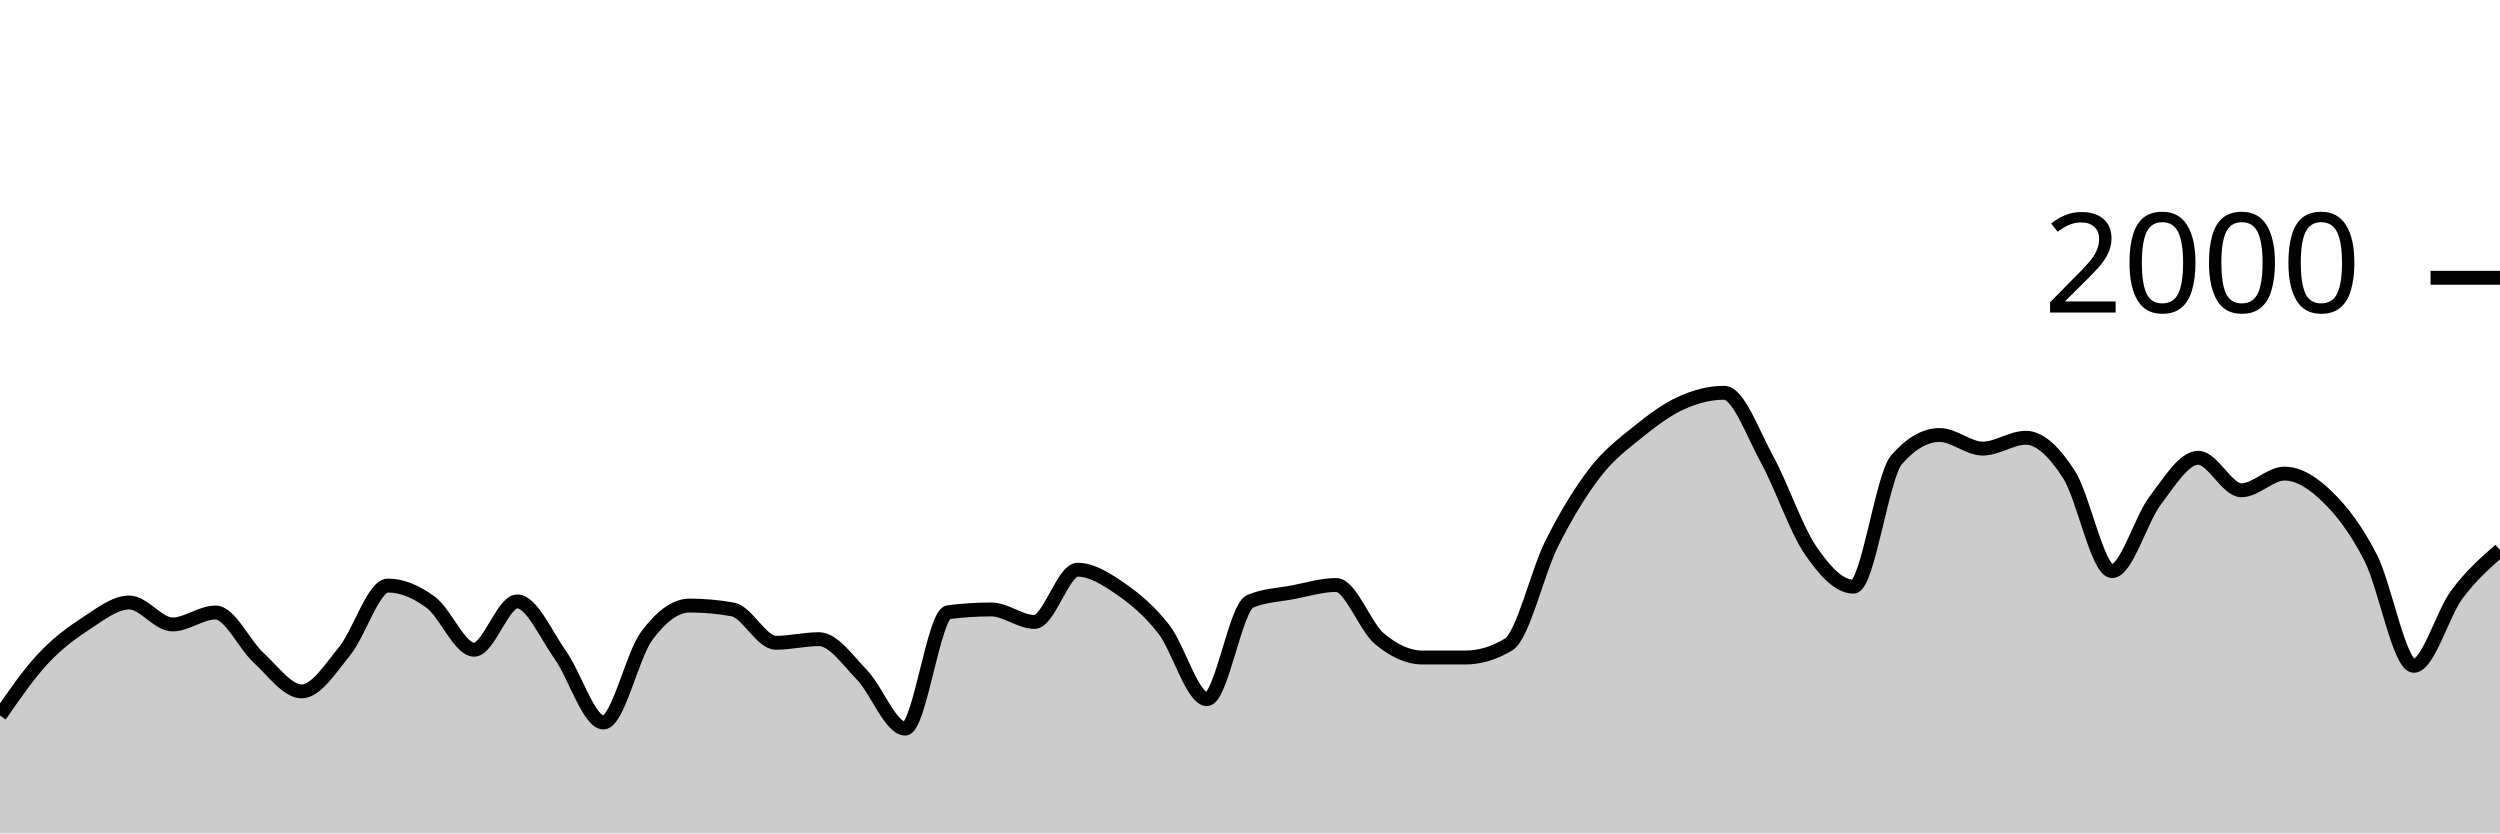
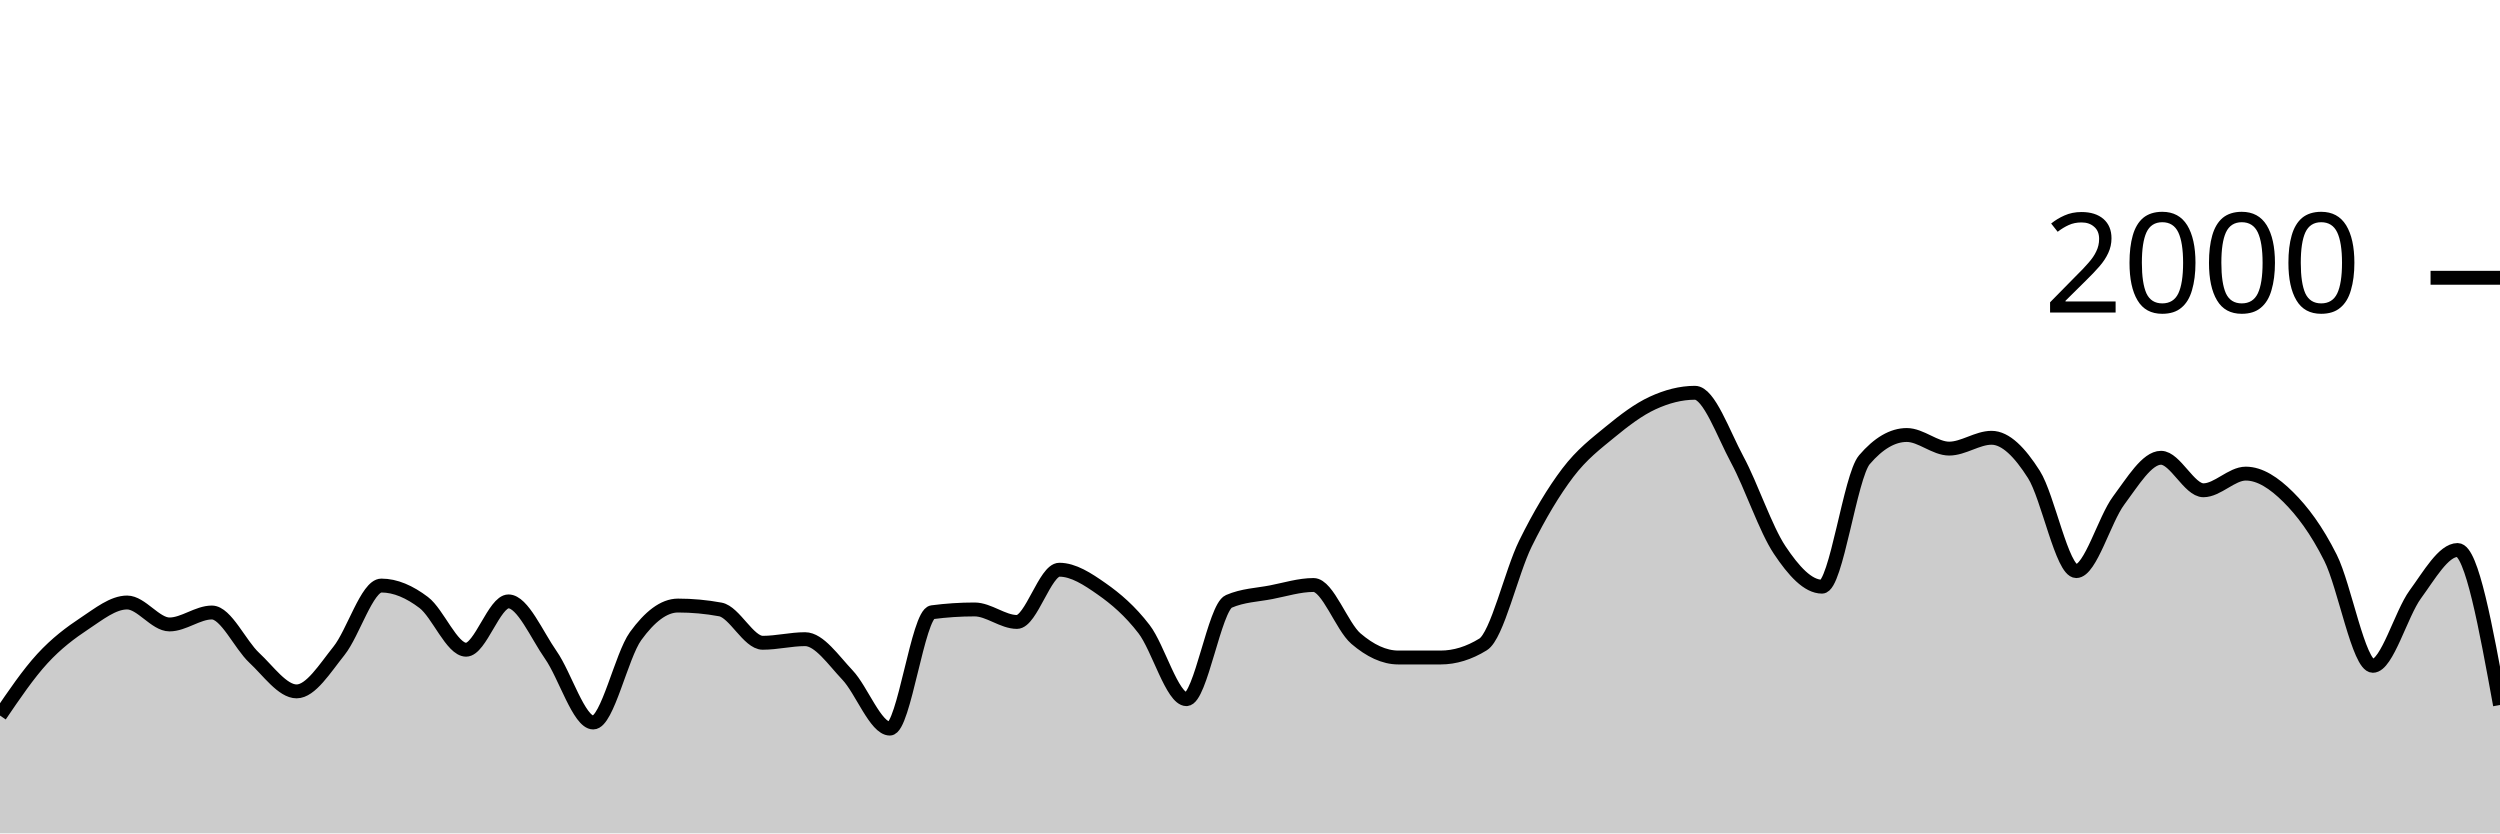
<svg xmlns="http://www.w3.org/2000/svg" viewBox="0 0 180 60">
  <g transform="translate(0,20)">
-     <path class="area" fill="rgba(0, 0, 0, 0.2)" d="M0,31.52C1.034,30.023,2.069,28.527,3.103,27.42C4.138,26.313,5.172,25.553,6.207,24.88C7.241,24.207,8.276,23.38,9.31,23.38C10.345,23.38,11.379,24.96,12.414,24.96C13.448,24.96,14.483,24.1,15.517,24.1C16.552,24.1,17.586,26.413,18.621,27.36C19.655,28.307,20.69,29.78,21.724,29.78C22.759,29.78,23.793,28.13,24.828,26.86C25.862,25.59,26.897,22.16,27.931,22.16C28.966,22.16,30,22.61,31.034,23.38C32.069,24.15,33.103,26.78,34.138,26.78C35.172,26.78,36.207,23.3,37.241,23.3C38.276,23.3,39.31,25.707,40.345,27.16C41.379,28.613,42.414,32.02,43.448,32.02C44.483,32.02,45.517,27.203,46.552,25.8C47.586,24.397,48.621,23.6,49.655,23.6C50.69,23.6,51.724,23.693,52.759,23.88C53.793,24.067,54.828,26.28,55.862,26.28C56.897,26.28,57.931,26.02,58.966,26.02C60,26.02,61.034,27.527,62.069,28.6C63.103,29.673,64.138,32.46,65.172,32.46C66.207,32.46,67.241,24.213,68.276,24.08C69.31,23.947,70.345,23.88,71.379,23.88C72.414,23.88,73.448,24.78,74.483,24.78C75.517,24.78,76.552,21.02,77.586,21.02C78.621,21.02,79.655,21.687,80.69,22.4C81.724,23.113,82.759,23.977,83.793,25.3C84.828,26.623,85.862,30.34,86.897,30.34C87.931,30.34,88.966,23.74,90,23.3C91.034,22.86,92.069,22.837,93.103,22.64C94.138,22.443,95.172,22.12,96.207,22.12C97.241,22.12,98.276,25.11,99.31,25.98C100.345,26.85,101.379,27.34,102.414,27.34C103.448,27.34,104.483,27.34,105.517,27.34C106.552,27.34,107.586,27.027,108.621,26.4C109.655,25.773,110.69,21.2,111.724,19.14C112.759,17.08,113.793,15.38,114.828,14.04C115.862,12.7,116.897,11.937,117.931,11.1C118.966,10.263,120,9.49,121.034,9.02C122.069,8.55,123.103,8.28,124.138,8.28C125.172,8.28,126.207,11.213,127.241,13.1C128.276,14.987,129.31,18.077,130.345,19.6C131.379,21.123,132.414,22.24,133.448,22.24C134.483,22.24,135.517,14.287,136.552,13.1C137.586,11.913,138.621,11.32,139.655,11.32C140.69,11.32,141.724,12.3,142.759,12.3C143.793,12.3,144.828,11.52,145.862,11.52C146.897,11.52,147.931,12.56,148.966,14.16C150,15.76,151.034,21.12,152.069,21.12C153.103,21.12,154.138,17.4,155.172,16.04C156.207,14.68,157.241,12.96,158.276,12.96C159.31,12.96,160.345,15.3,161.379,15.3C162.414,15.3,163.448,14.1,164.483,14.1C165.517,14.1,166.552,14.77,167.586,15.78C168.621,16.79,169.655,18.133,170.69,20.16C171.724,22.187,172.759,27.94,173.793,27.94C174.828,27.94,175.862,24.19,176.897,22.8C177.931,21.41,178.966,20.505,180,19.6L180,40C178.966,40,177.931,40,176.897,40C175.862,40,174.828,40,173.793,40C172.759,40,171.724,40,170.69,40C169.655,40,168.621,40,167.586,40C166.552,40,165.517,40,164.483,40C163.448,40,162.414,40,161.379,40C160.345,40,159.31,40,158.276,40C157.241,40,156.207,40,155.172,40C154.138,40,153.103,40,152.069,40C151.034,40,150,40,148.966,40C147.931,40,146.897,40,145.862,40C144.828,40,143.793,40,142.759,40C141.724,40,140.69,40,139.655,40C138.621,40,137.586,40,136.552,40C135.517,40,134.483,40,133.448,40C132.414,40,131.379,40,130.345,40C129.31,40,128.276,40,127.241,40C126.207,40,125.172,40,124.138,40C123.103,40,122.069,40,121.034,40C120,40,118.966,40,117.931,40C116.897,40,115.862,40,114.828,40C113.793,40,112.759,40,111.724,40C110.69,40,109.655,40,108.621,40C107.586,40,106.552,40,105.517,40C104.483,40,103.448,40,102.414,40C101.379,40,100.345,40,99.31,40C98.276,40,97.241,40,96.207,40C95.172,40,94.138,40,93.103,40C92.069,40,91.034,40,90,40C88.966,40,87.931,40,86.897,40C85.862,40,84.828,40,83.793,40C82.759,40,81.724,40,80.69,40C79.655,40,78.621,40,77.586,40C76.552,40,75.517,40,74.483,40C73.448,40,72.414,40,71.379,40C70.345,40,69.31,40,68.276,40C67.241,40,66.207,40,65.172,40C64.138,40,63.103,40,62.069,40C61.034,40,60,40,58.966,40C57.931,40,56.897,40,55.862,40C54.828,40,53.793,40,52.759,40C51.724,40,50.69,40,49.655,40C48.621,40,47.586,40,46.552,40C45.517,40,44.483,40,43.448,40C42.414,40,41.379,40,40.345,40C39.31,40,38.276,40,37.241,40C36.207,40,35.172,40,34.138,40C33.103,40,32.069,40,31.034,40C30,40,28.966,40,27.931,40C26.897,40,25.862,40,24.828,40C23.793,40,22.759,40,21.724,40C20.69,40,19.655,40,18.621,40C17.586,40,16.552,40,15.517,40C14.483,40,13.448,40,12.414,40C11.379,40,10.345,40,9.31,40C8.276,40,7.241,40,6.207,40C5.172,40,4.138,40,3.103,40C2.069,40,1.034,40,0,40Z" />
-     <path class="line" stroke="black" fill="none" d="M0,31.52C1.034,30.023,2.069,28.527,3.103,27.42C4.138,26.313,5.172,25.553,6.207,24.88C7.241,24.207,8.276,23.38,9.31,23.38C10.345,23.38,11.379,24.96,12.414,24.96C13.448,24.96,14.483,24.1,15.517,24.1C16.552,24.1,17.586,26.413,18.621,27.36C19.655,28.307,20.69,29.78,21.724,29.78C22.759,29.78,23.793,28.13,24.828,26.86C25.862,25.59,26.897,22.16,27.931,22.16C28.966,22.16,30,22.61,31.034,23.38C32.069,24.15,33.103,26.78,34.138,26.78C35.172,26.78,36.207,23.3,37.241,23.3C38.276,23.3,39.31,25.707,40.345,27.16C41.379,28.613,42.414,32.02,43.448,32.02C44.483,32.02,45.517,27.203,46.552,25.8C47.586,24.397,48.621,23.6,49.655,23.6C50.69,23.6,51.724,23.693,52.759,23.88C53.793,24.067,54.828,26.28,55.862,26.28C56.897,26.28,57.931,26.02,58.966,26.02C60,26.02,61.034,27.527,62.069,28.6C63.103,29.673,64.138,32.46,65.172,32.46C66.207,32.46,67.241,24.213,68.276,24.08C69.31,23.947,70.345,23.88,71.379,23.88C72.414,23.88,73.448,24.78,74.483,24.78C75.517,24.78,76.552,21.02,77.586,21.02C78.621,21.02,79.655,21.687,80.69,22.4C81.724,23.113,82.759,23.977,83.793,25.3C84.828,26.623,85.862,30.34,86.897,30.34C87.931,30.34,88.966,23.74,90,23.3C91.034,22.86,92.069,22.837,93.103,22.64C94.138,22.443,95.172,22.12,96.207,22.12C97.241,22.12,98.276,25.11,99.31,25.98C100.345,26.85,101.379,27.34,102.414,27.34C103.448,27.34,104.483,27.34,105.517,27.34C106.552,27.34,107.586,27.027,108.621,26.4C109.655,25.773,110.69,21.2,111.724,19.14C112.759,17.08,113.793,15.38,114.828,14.04C115.862,12.7,116.897,11.937,117.931,11.1C118.966,10.263,120,9.49,121.034,9.02C122.069,8.55,123.103,8.28,124.138,8.28C125.172,8.28,126.207,11.213,127.241,13.1C128.276,14.987,129.31,18.077,130.345,19.6C131.379,21.123,132.414,22.24,133.448,22.24C134.483,22.24,135.517,14.287,136.552,13.1C137.586,11.913,138.621,11.32,139.655,11.32C140.69,11.32,141.724,12.3,142.759,12.3C143.793,12.3,144.828,11.52,145.862,11.52C146.897,11.52,147.931,12.56,148.966,14.16C150,15.76,151.034,21.12,152.069,21.12C153.103,21.12,154.138,17.4,155.172,16.04C156.207,14.68,157.241,12.96,158.276,12.96C159.31,12.96,160.345,15.3,161.379,15.3C162.414,15.3,163.448,14.1,164.483,14.1C165.517,14.1,166.552,14.77,167.586,15.78C168.621,16.79,169.655,18.133,170.69,20.16C171.724,22.187,172.759,27.94,173.793,27.94C174.828,27.94,175.862,24.19,176.897,22.8C177.931,21.41,178.966,20.505,180,19.6" />
+     <path class="area" fill="rgba(0, 0, 0, 0.2)" d="M0,31.52C1.017,30.023,2.034,28.527,3.051,27.42C4.068,26.313,5.085,25.553,6.102,24.88C7.119,24.207,8.136,23.38,9.153,23.38C10.169,23.38,11.186,24.96,12.203,24.96C13.22,24.96,14.237,24.1,15.254,24.1C16.271,24.1,17.288,26.413,18.305,27.36C19.322,28.307,20.339,29.78,21.356,29.78C22.373,29.78,23.39,28.13,24.407,26.86C25.424,25.59,26.441,22.16,27.458,22.16C28.475,22.16,29.492,22.61,30.508,23.38C31.525,24.15,32.542,26.78,33.559,26.78C34.576,26.78,35.593,23.3,36.61,23.3C37.627,23.3,38.644,25.707,39.661,27.16C40.678,28.613,41.695,32.02,42.712,32.02C43.729,32.02,44.746,27.203,45.763,25.8C46.78,24.397,47.797,23.6,48.814,23.6C49.831,23.6,50.847,23.693,51.864,23.88C52.881,24.067,53.898,26.28,54.915,26.28C55.932,26.28,56.949,26.02,57.966,26.02C58.983,26.02,60,27.527,61.017,28.6C62.034,29.673,63.051,32.46,64.068,32.46C65.085,32.46,66.102,24.213,67.119,24.08C68.136,23.947,69.153,23.88,70.169,23.88C71.186,23.88,72.203,24.78,73.22,24.78C74.237,24.78,75.254,21.02,76.271,21.02C77.288,21.02,78.305,21.687,79.322,22.4C80.339,23.113,81.356,23.977,82.373,25.3C83.39,26.623,84.407,30.34,85.424,30.34C86.441,30.34,87.458,23.74,88.475,23.3C89.492,22.86,90.508,22.837,91.525,22.64C92.542,22.443,93.559,22.12,94.576,22.12C95.593,22.12,96.61,25.11,97.627,25.98C98.644,26.85,99.661,27.34,100.678,27.34C101.695,27.34,102.712,27.34,103.729,27.34C104.746,27.34,105.763,27.027,106.78,26.4C107.797,25.773,108.814,21.2,109.831,19.14C110.847,17.08,111.864,15.38,112.881,14.04C113.898,12.7,114.915,11.937,115.932,11.1C116.949,10.263,117.966,9.49,118.983,9.02C120,8.55,121.017,8.28,122.034,8.28C123.051,8.28,124.068,11.213,125.085,13.1C126.102,14.987,127.119,18.077,128.136,19.6C129.153,21.123,130.169,22.24,131.186,22.24C132.203,22.24,133.22,14.287,134.237,13.1C135.254,11.913,136.271,11.32,137.288,11.32C138.305,11.32,139.322,12.3,140.339,12.3C141.356,12.3,142.373,11.52,143.39,11.52C144.407,11.52,145.424,12.56,146.441,14.16C147.458,15.76,148.475,21.12,149.492,21.12C150.508,21.12,151.525,17.4,152.542,16.04C153.559,14.68,154.576,12.96,155.593,12.96C156.61,12.96,157.627,15.3,158.644,15.3C159.661,15.3,160.678,14.1,161.695,14.1C162.712,14.1,163.729,14.77,164.746,15.78C165.763,16.79,166.78,18.133,167.797,20.16C168.814,22.187,169.831,27.94,170.847,27.94C171.864,27.94,172.881,24.19,173.898,22.8C174.915,21.41,175.932,19.6,176.949,19.6C177.966,19.6,178.983,25.18,180,30.76L180,40C178.983,40,177.966,40,176.949,40C175.932,40,174.915,40,173.898,40C172.881,40,171.864,40,170.847,40C169.831,40,168.814,40,167.797,40C166.78,40,165.763,40,164.746,40C163.729,40,162.712,40,161.695,40C160.678,40,159.661,40,158.644,40C157.627,40,156.61,40,155.593,40C154.576,40,153.559,40,152.542,40C151.525,40,150.508,40,149.492,40C148.475,40,147.458,40,146.441,40C145.424,40,144.407,40,143.39,40C142.373,40,141.356,40,140.339,40C139.322,40,138.305,40,137.288,40C136.271,40,135.254,40,134.237,40C133.22,40,132.203,40,131.186,40C130.169,40,129.153,40,128.136,40C127.119,40,126.102,40,125.085,40C124.068,40,123.051,40,122.034,40C121.017,40,120,40,118.983,40C117.966,40,116.949,40,115.932,40C114.915,40,113.898,40,112.881,40C111.864,40,110.847,40,109.831,40C108.814,40,107.797,40,106.78,40C105.763,40,104.746,40,103.729,40C102.712,40,101.695,40,100.678,40C99.661,40,98.644,40,97.627,40C96.61,40,95.593,40,94.576,40C93.559,40,92.542,40,91.525,40C90.508,40,89.492,40,88.475,40C87.458,40,86.441,40,85.424,40C84.407,40,83.39,40,82.373,40C81.356,40,80.339,40,79.322,40C78.305,40,77.288,40,76.271,40C75.254,40,74.237,40,73.22,40C72.203,40,71.186,40,70.169,40C69.153,40,68.136,40,67.119,40C66.102,40,65.085,40,64.068,40C63.051,40,62.034,40,61.017,40C60,40,58.983,40,57.966,40C56.949,40,55.932,40,54.915,40C53.898,40,52.881,40,51.864,40C50.847,40,49.831,40,48.814,40C47.797,40,46.78,40,45.763,40C44.746,40,43.729,40,42.712,40C41.695,40,40.678,40,39.661,40C38.644,40,37.627,40,36.61,40C35.593,40,34.576,40,33.559,40C32.542,40,31.525,40,30.508,40C29.492,40,28.475,40,27.458,40C26.441,40,25.424,40,24.407,40C23.39,40,22.373,40,21.356,40C20.339,40,19.322,40,18.305,40C17.288,40,16.271,40,15.254,40C14.237,40,13.22,40,12.203,40C11.186,40,10.169,40,9.153,40C8.136,40,7.119,40,6.102,40C5.085,40,4.068,40,3.051,40C2.034,40,1.017,40,0,40Z" />
+     <path class="line" stroke="black" fill="none" d="M0,31.52C1.017,30.023,2.034,28.527,3.051,27.42C4.068,26.313,5.085,25.553,6.102,24.88C7.119,24.207,8.136,23.38,9.153,23.38C10.169,23.38,11.186,24.96,12.203,24.96C13.22,24.96,14.237,24.1,15.254,24.1C16.271,24.1,17.288,26.413,18.305,27.36C19.322,28.307,20.339,29.78,21.356,29.78C22.373,29.78,23.39,28.13,24.407,26.86C25.424,25.59,26.441,22.16,27.458,22.16C28.475,22.16,29.492,22.61,30.508,23.38C31.525,24.15,32.542,26.78,33.559,26.78C34.576,26.78,35.593,23.3,36.61,23.3C37.627,23.3,38.644,25.707,39.661,27.16C40.678,28.613,41.695,32.02,42.712,32.02C43.729,32.02,44.746,27.203,45.763,25.8C46.78,24.397,47.797,23.6,48.814,23.6C49.831,23.6,50.847,23.693,51.864,23.88C52.881,24.067,53.898,26.28,54.915,26.28C55.932,26.28,56.949,26.02,57.966,26.02C58.983,26.02,60,27.527,61.017,28.6C62.034,29.673,63.051,32.46,64.068,32.46C65.085,32.46,66.102,24.213,67.119,24.08C68.136,23.947,69.153,23.88,70.169,23.88C71.186,23.88,72.203,24.78,73.22,24.78C74.237,24.78,75.254,21.02,76.271,21.02C77.288,21.02,78.305,21.687,79.322,22.4C80.339,23.113,81.356,23.977,82.373,25.3C83.39,26.623,84.407,30.34,85.424,30.34C86.441,30.34,87.458,23.74,88.475,23.3C89.492,22.86,90.508,22.837,91.525,22.64C92.542,22.443,93.559,22.12,94.576,22.12C95.593,22.12,96.61,25.11,97.627,25.98C98.644,26.85,99.661,27.34,100.678,27.34C101.695,27.34,102.712,27.34,103.729,27.34C104.746,27.34,105.763,27.027,106.78,26.4C107.797,25.773,108.814,21.2,109.831,19.14C110.847,17.08,111.864,15.38,112.881,14.04C113.898,12.7,114.915,11.937,115.932,11.1C116.949,10.263,117.966,9.49,118.983,9.02C120,8.55,121.017,8.28,122.034,8.28C123.051,8.28,124.068,11.213,125.085,13.1C126.102,14.987,127.119,18.077,128.136,19.6C129.153,21.123,130.169,22.24,131.186,22.24C132.203,22.24,133.22,14.287,134.237,13.1C135.254,11.913,136.271,11.32,137.288,11.32C138.305,11.32,139.322,12.3,140.339,12.3C141.356,12.3,142.373,11.52,143.39,11.52C144.407,11.52,145.424,12.56,146.441,14.16C147.458,15.76,148.475,21.12,149.492,21.12C150.508,21.12,151.525,17.4,152.542,16.04C153.559,14.68,154.576,12.96,155.593,12.96C156.61,12.96,157.627,15.3,158.644,15.3C159.661,15.3,160.678,14.1,161.695,14.1C162.712,14.1,163.729,14.77,164.746,15.78C165.763,16.79,166.78,18.133,167.797,20.16C168.814,22.187,169.831,27.94,170.847,27.94C171.864,27.94,172.881,24.19,173.898,22.8C174.915,21.41,175.932,19.6,176.949,19.6C177.966,19.6,178.983,25.18,180,30.76" />
    <path class="axis-ceiling" stroke-width="1" stroke="black" fill="none" d="M175,0L180,0" />
    <text class="axis-ceiling-label" font-family="sans-serif" text-anchor="end" font-size="10px" x="170" y="2.5">2000</text>
  </g>
</svg>
